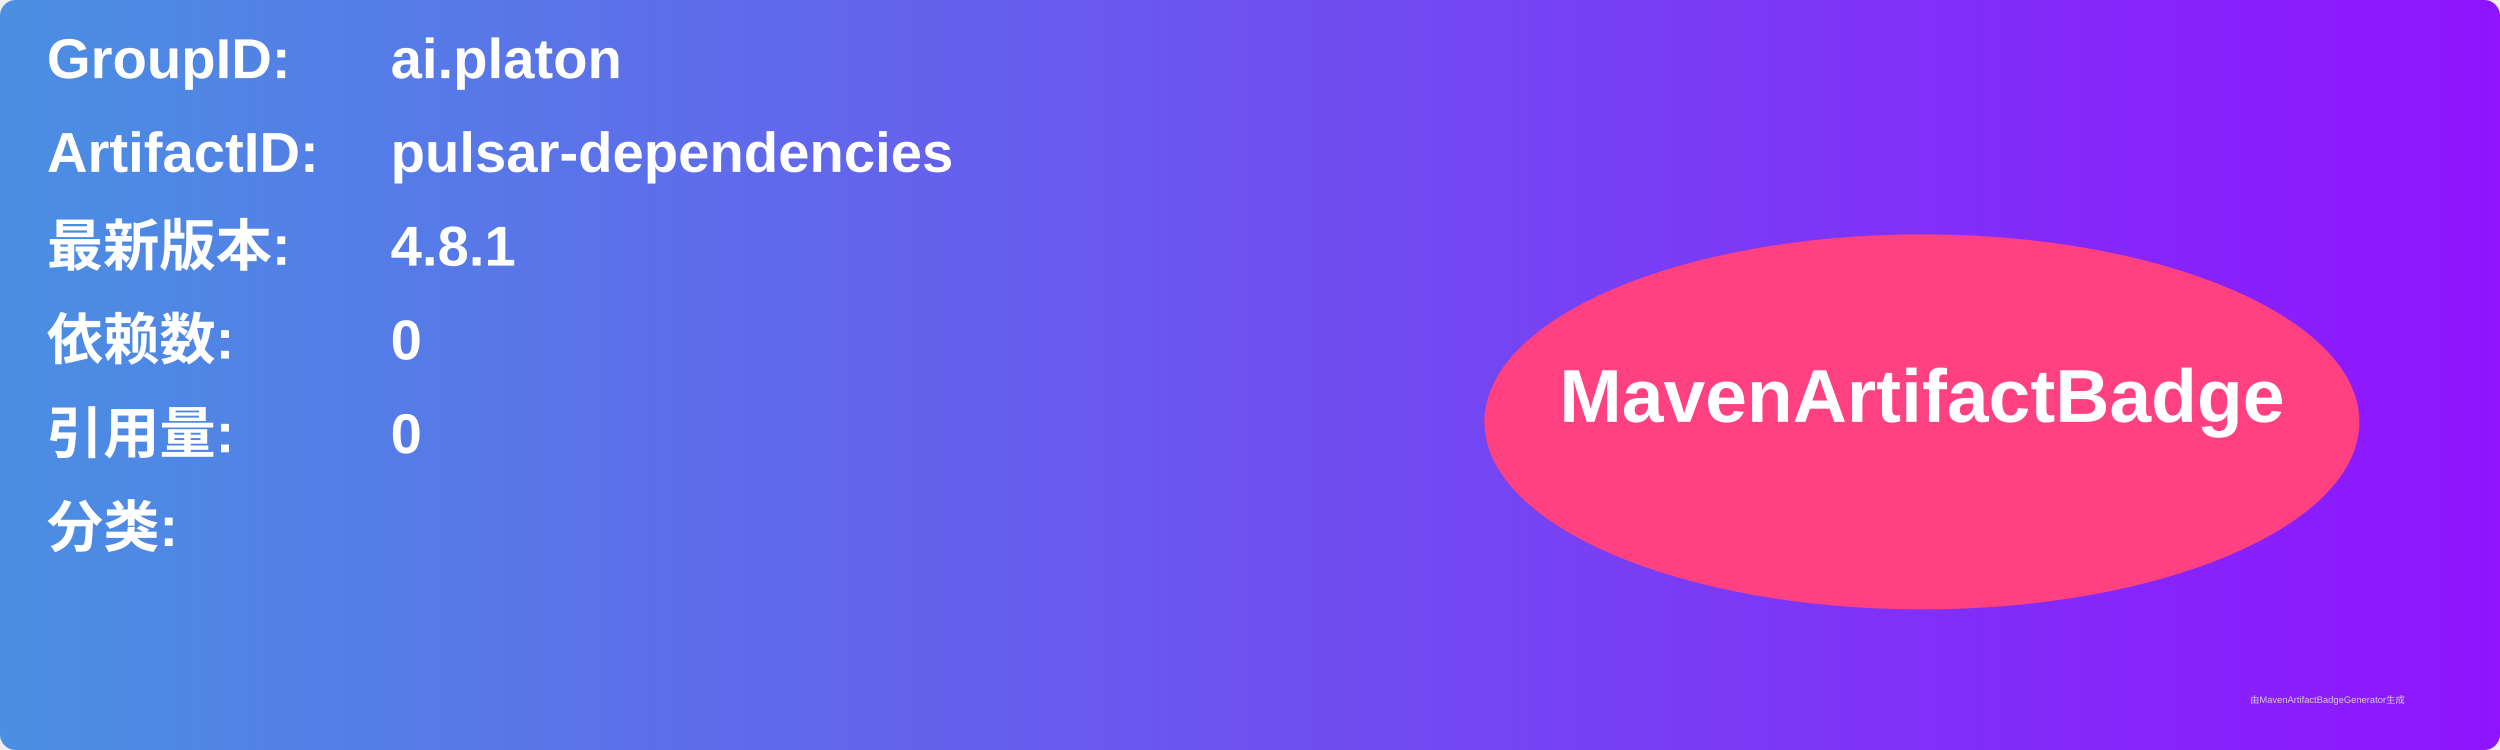
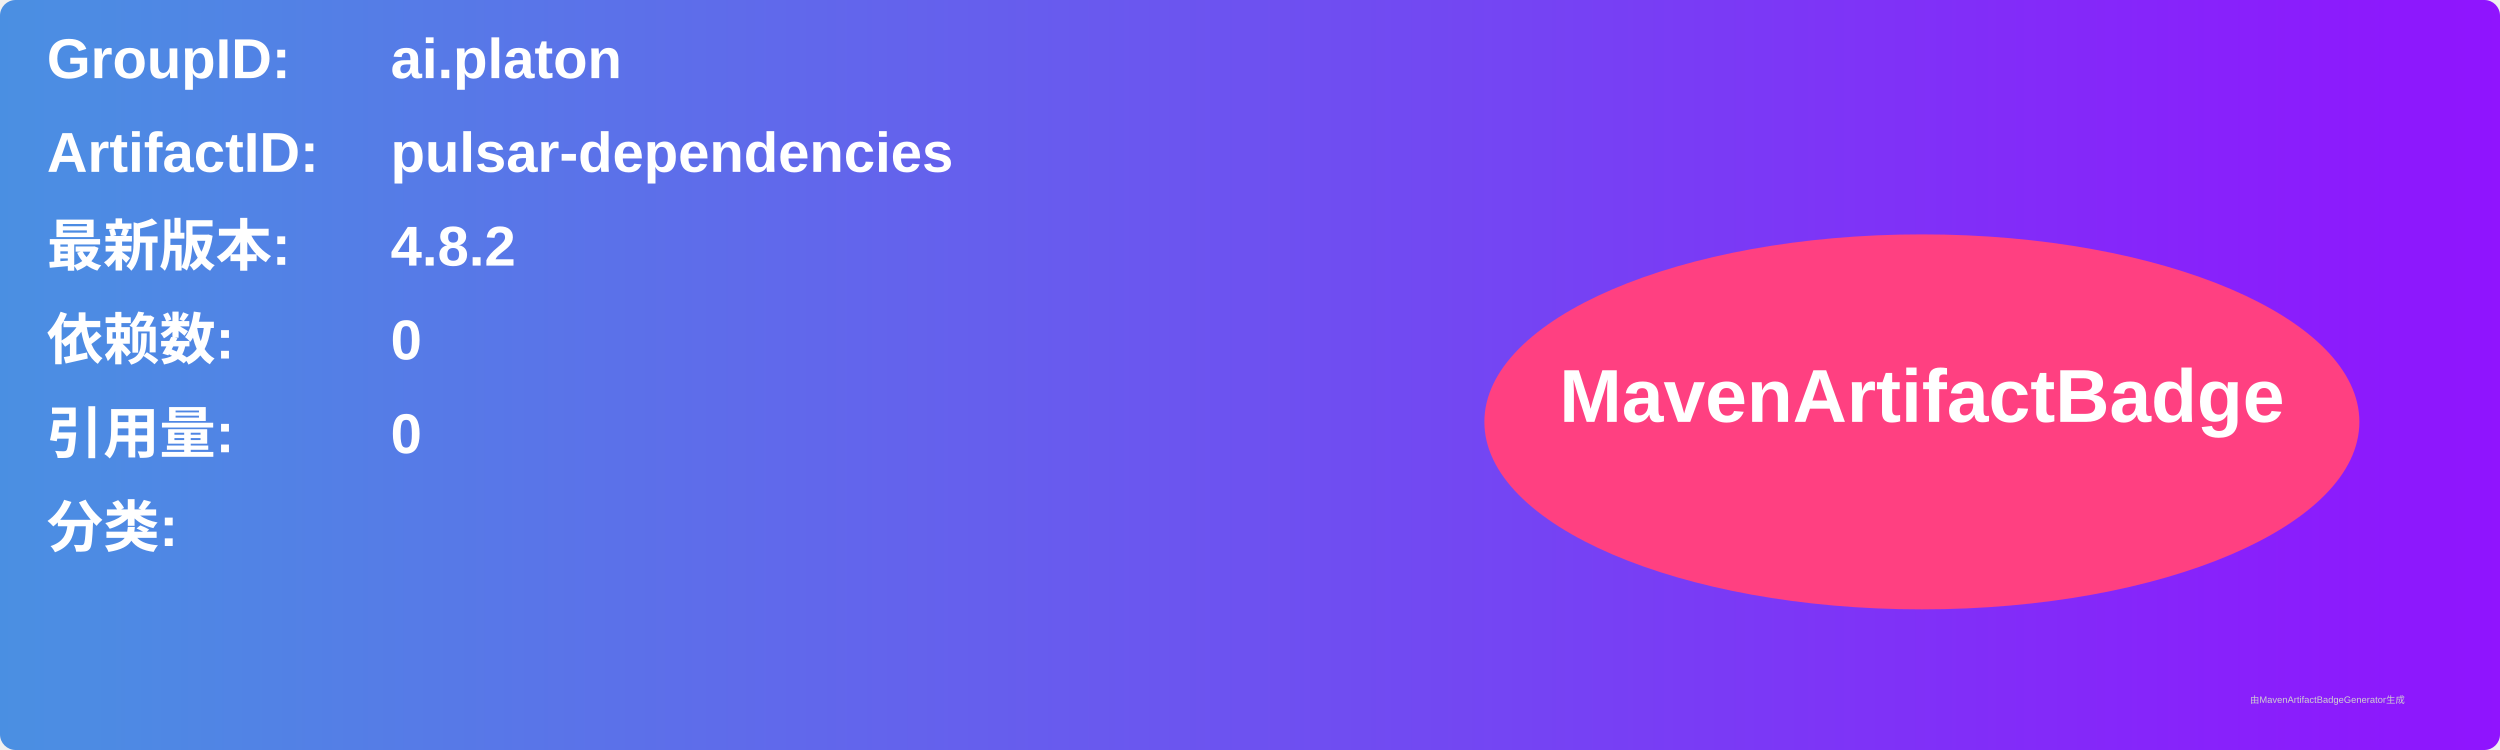
<svg xmlns="http://www.w3.org/2000/svg" width="800" height="240" viewBox="0 0 800 240">
  <linearGradient id="grad" x1="0%" y1="0%" x2="100%" y2="0%">
    <stop offset="0%" stop-color="#4a90e2" />
    <stop offset="100%" stop-color="#9013fe" />
  </linearGradient>
  <rect width="100%" height="100%" rx="5" ry="5" fill="url(#grad)" />
  <g transform="translate(15, 15)">
    <text x="0" y="10" font-family="Arial" font-size="18" fill="white" font-weight="bold" width="260">GroupID:</text>
    <text x="110" y="10" font-family="Arial" font-size="18" fill="white" font-weight="bold" width="460">ai.platon</text>
    <text x="0" y="40" font-family="Arial" font-size="18" fill="white" font-weight="bold" width="260">ArtifactID:</text>
    <text x="110" y="40" font-family="Arial" font-size="18" fill="white" font-weight="bold" width="460">pulsar-dependencies</text>
    <text x="0" y="70" font-family="Arial" font-size="18" fill="white" font-weight="bold">最新版本:</text>
    <text x="110" y="70" font-family="Arial" font-size="18" fill="white" font-weight="bold">
-       <tspan font-weight="bold">4.8.1</tspan>
+       <tspan font-weight="bold">4.8.2</tspan>
    </text>
    <text x="0" y="100" font-family="Arial" font-size="18" fill="white" font-weight="bold">依赖数: </text>
    <text x="110" y="100" font-family="Arial" font-size="18" fill="white">
      <tspan font-weight="bold">0</tspan>
    </text>
    <text x="0" y="130" font-family="Arial" font-size="18" fill="white" font-weight="bold">引用量: </text>
    <text x="110" y="130" font-family="Arial" font-size="18" fill="white">
      <tspan font-weight="bold">0</tspan>
    </text>
    <text x="0" y="160" font-family="Arial" font-size="18" fill="white" font-weight="bold">分类:</text>
    <text x="10" y="190" font-family="Arial" font-size="10" fill="white">
      <tspan font-weight="bold" />
    </text>
    <ellipse cx="600" cy="120" rx="140" ry="60" fill="#ff4081" />
    <text x="600" y="120" text-anchor="middle" font-family="Arial" font-size="24" fill="white" font-weight="bold">MavenArtifactBadge</text>
  </g>
  <text x="720" y="225" font-family="Arial" font-size="3" fill="#d0d0d0">由MavenArtifactBadgeGenerator生成</text>
</svg>
